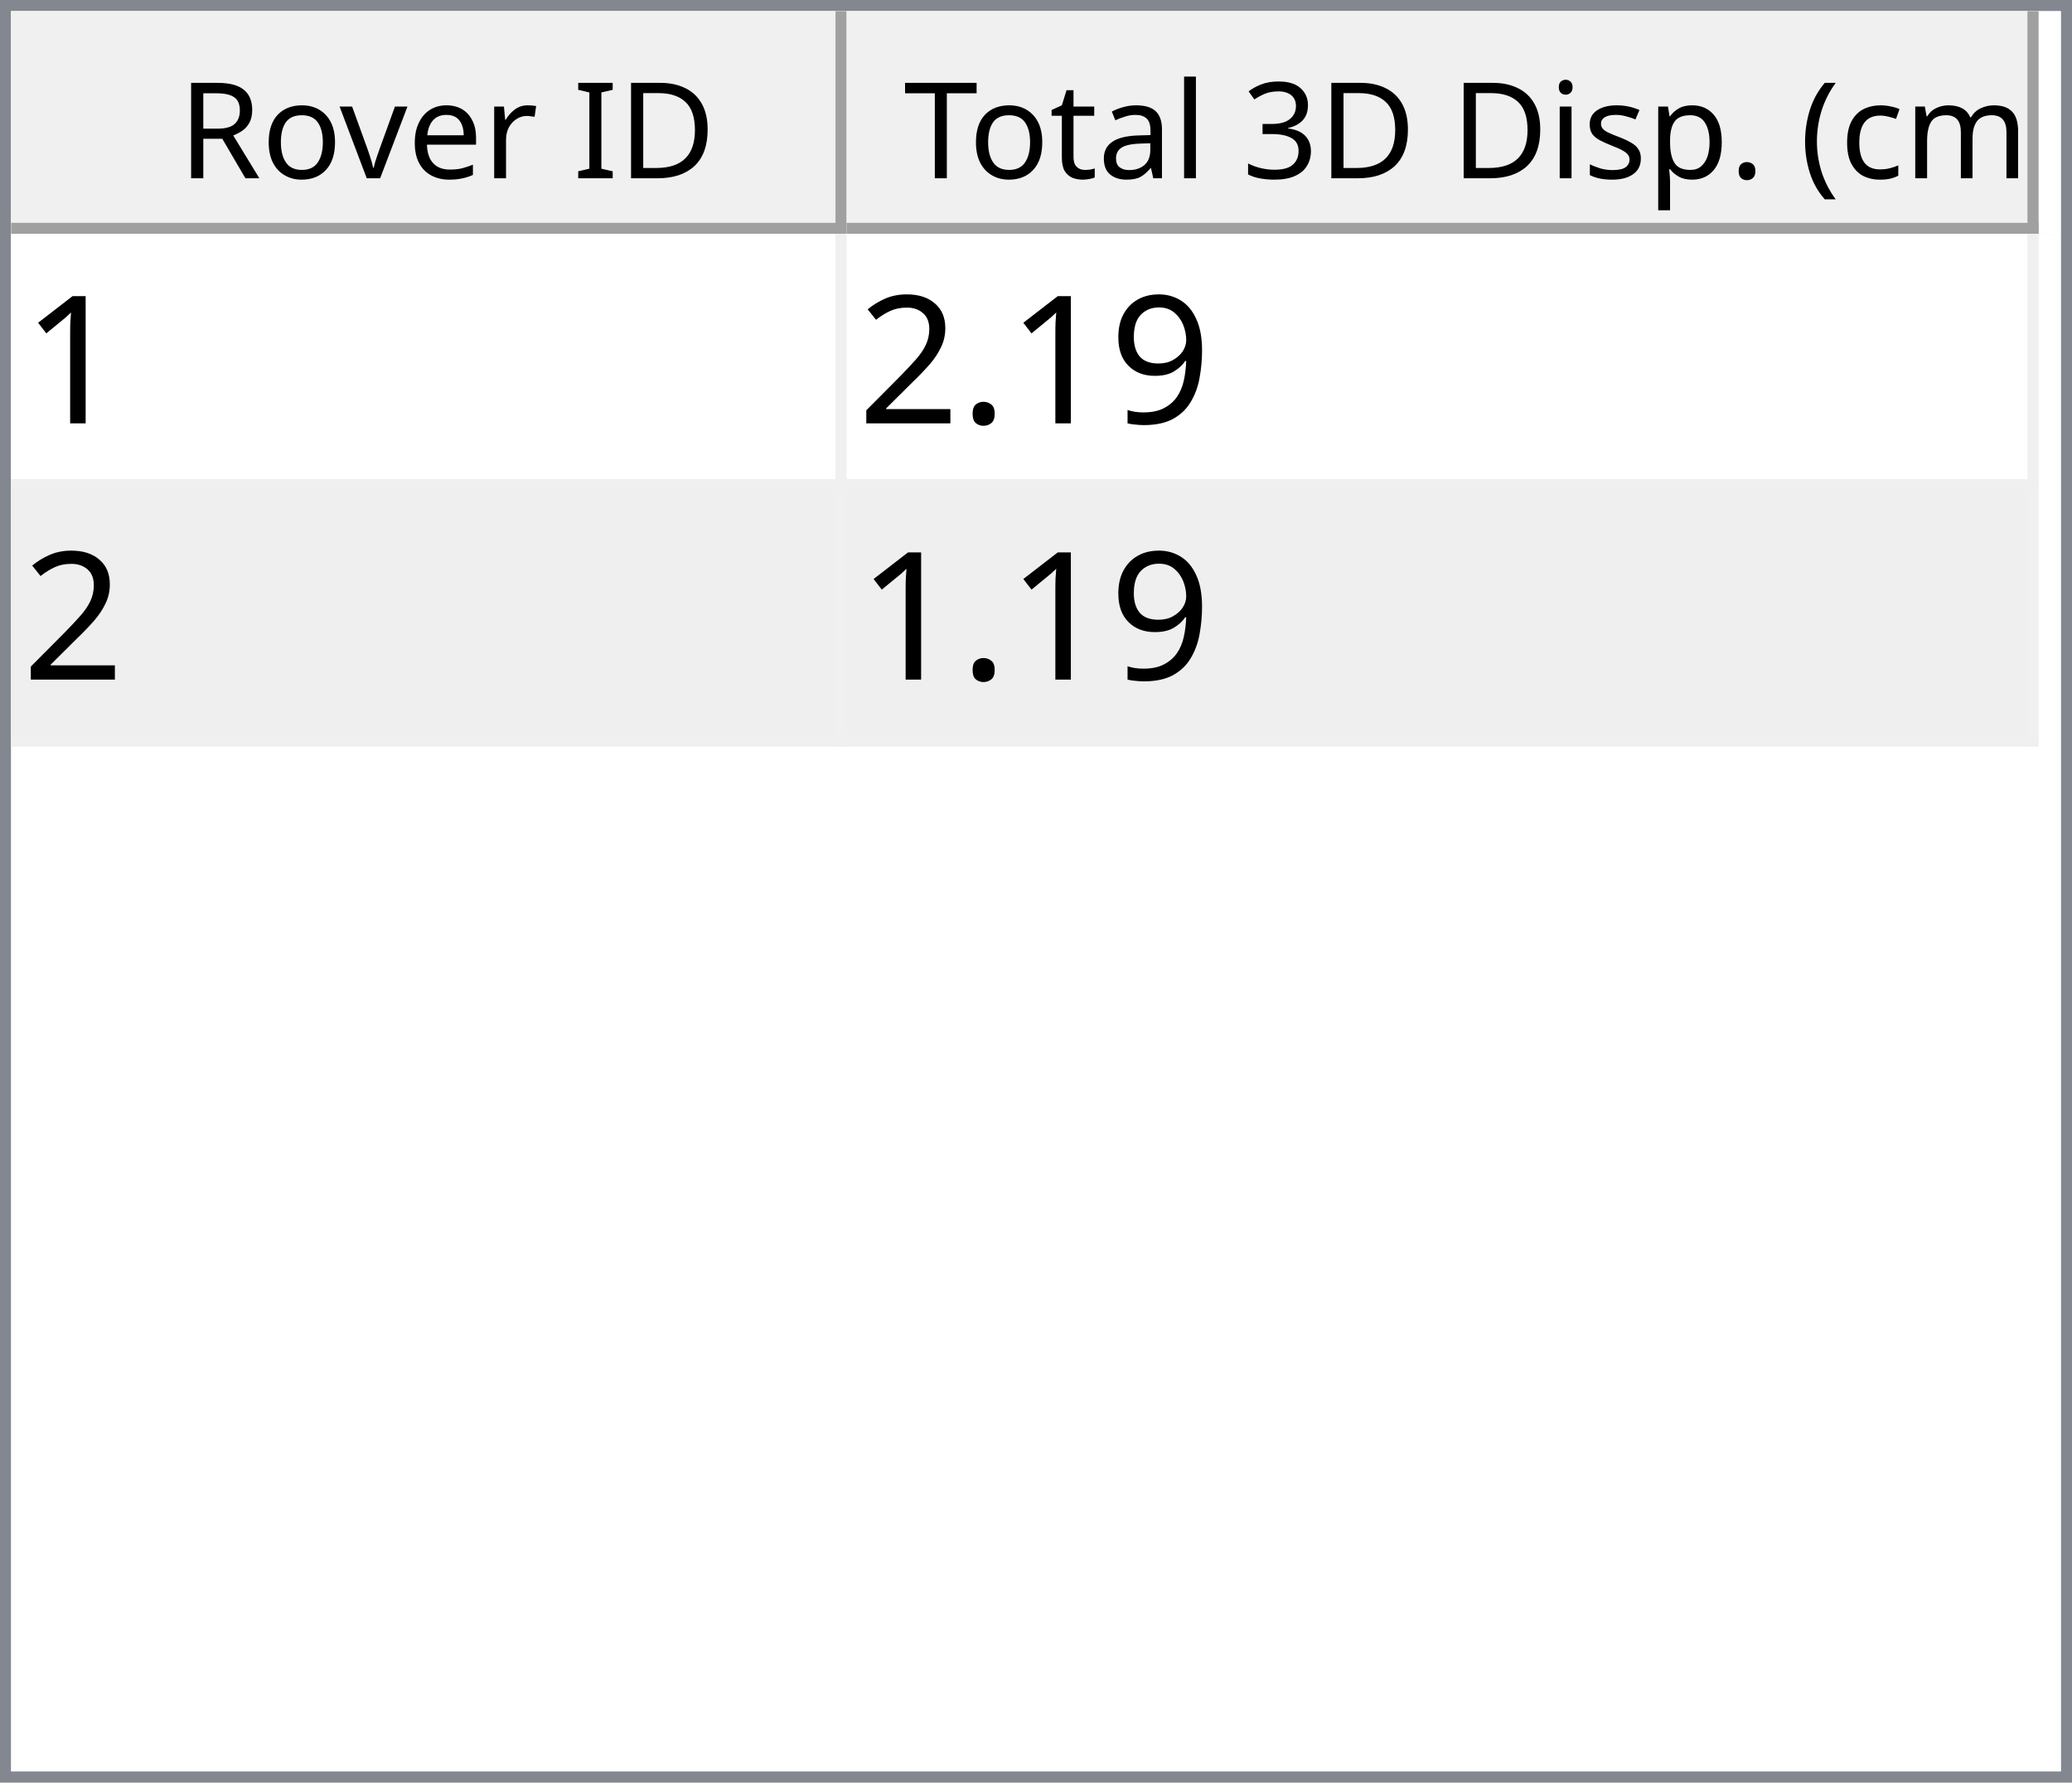
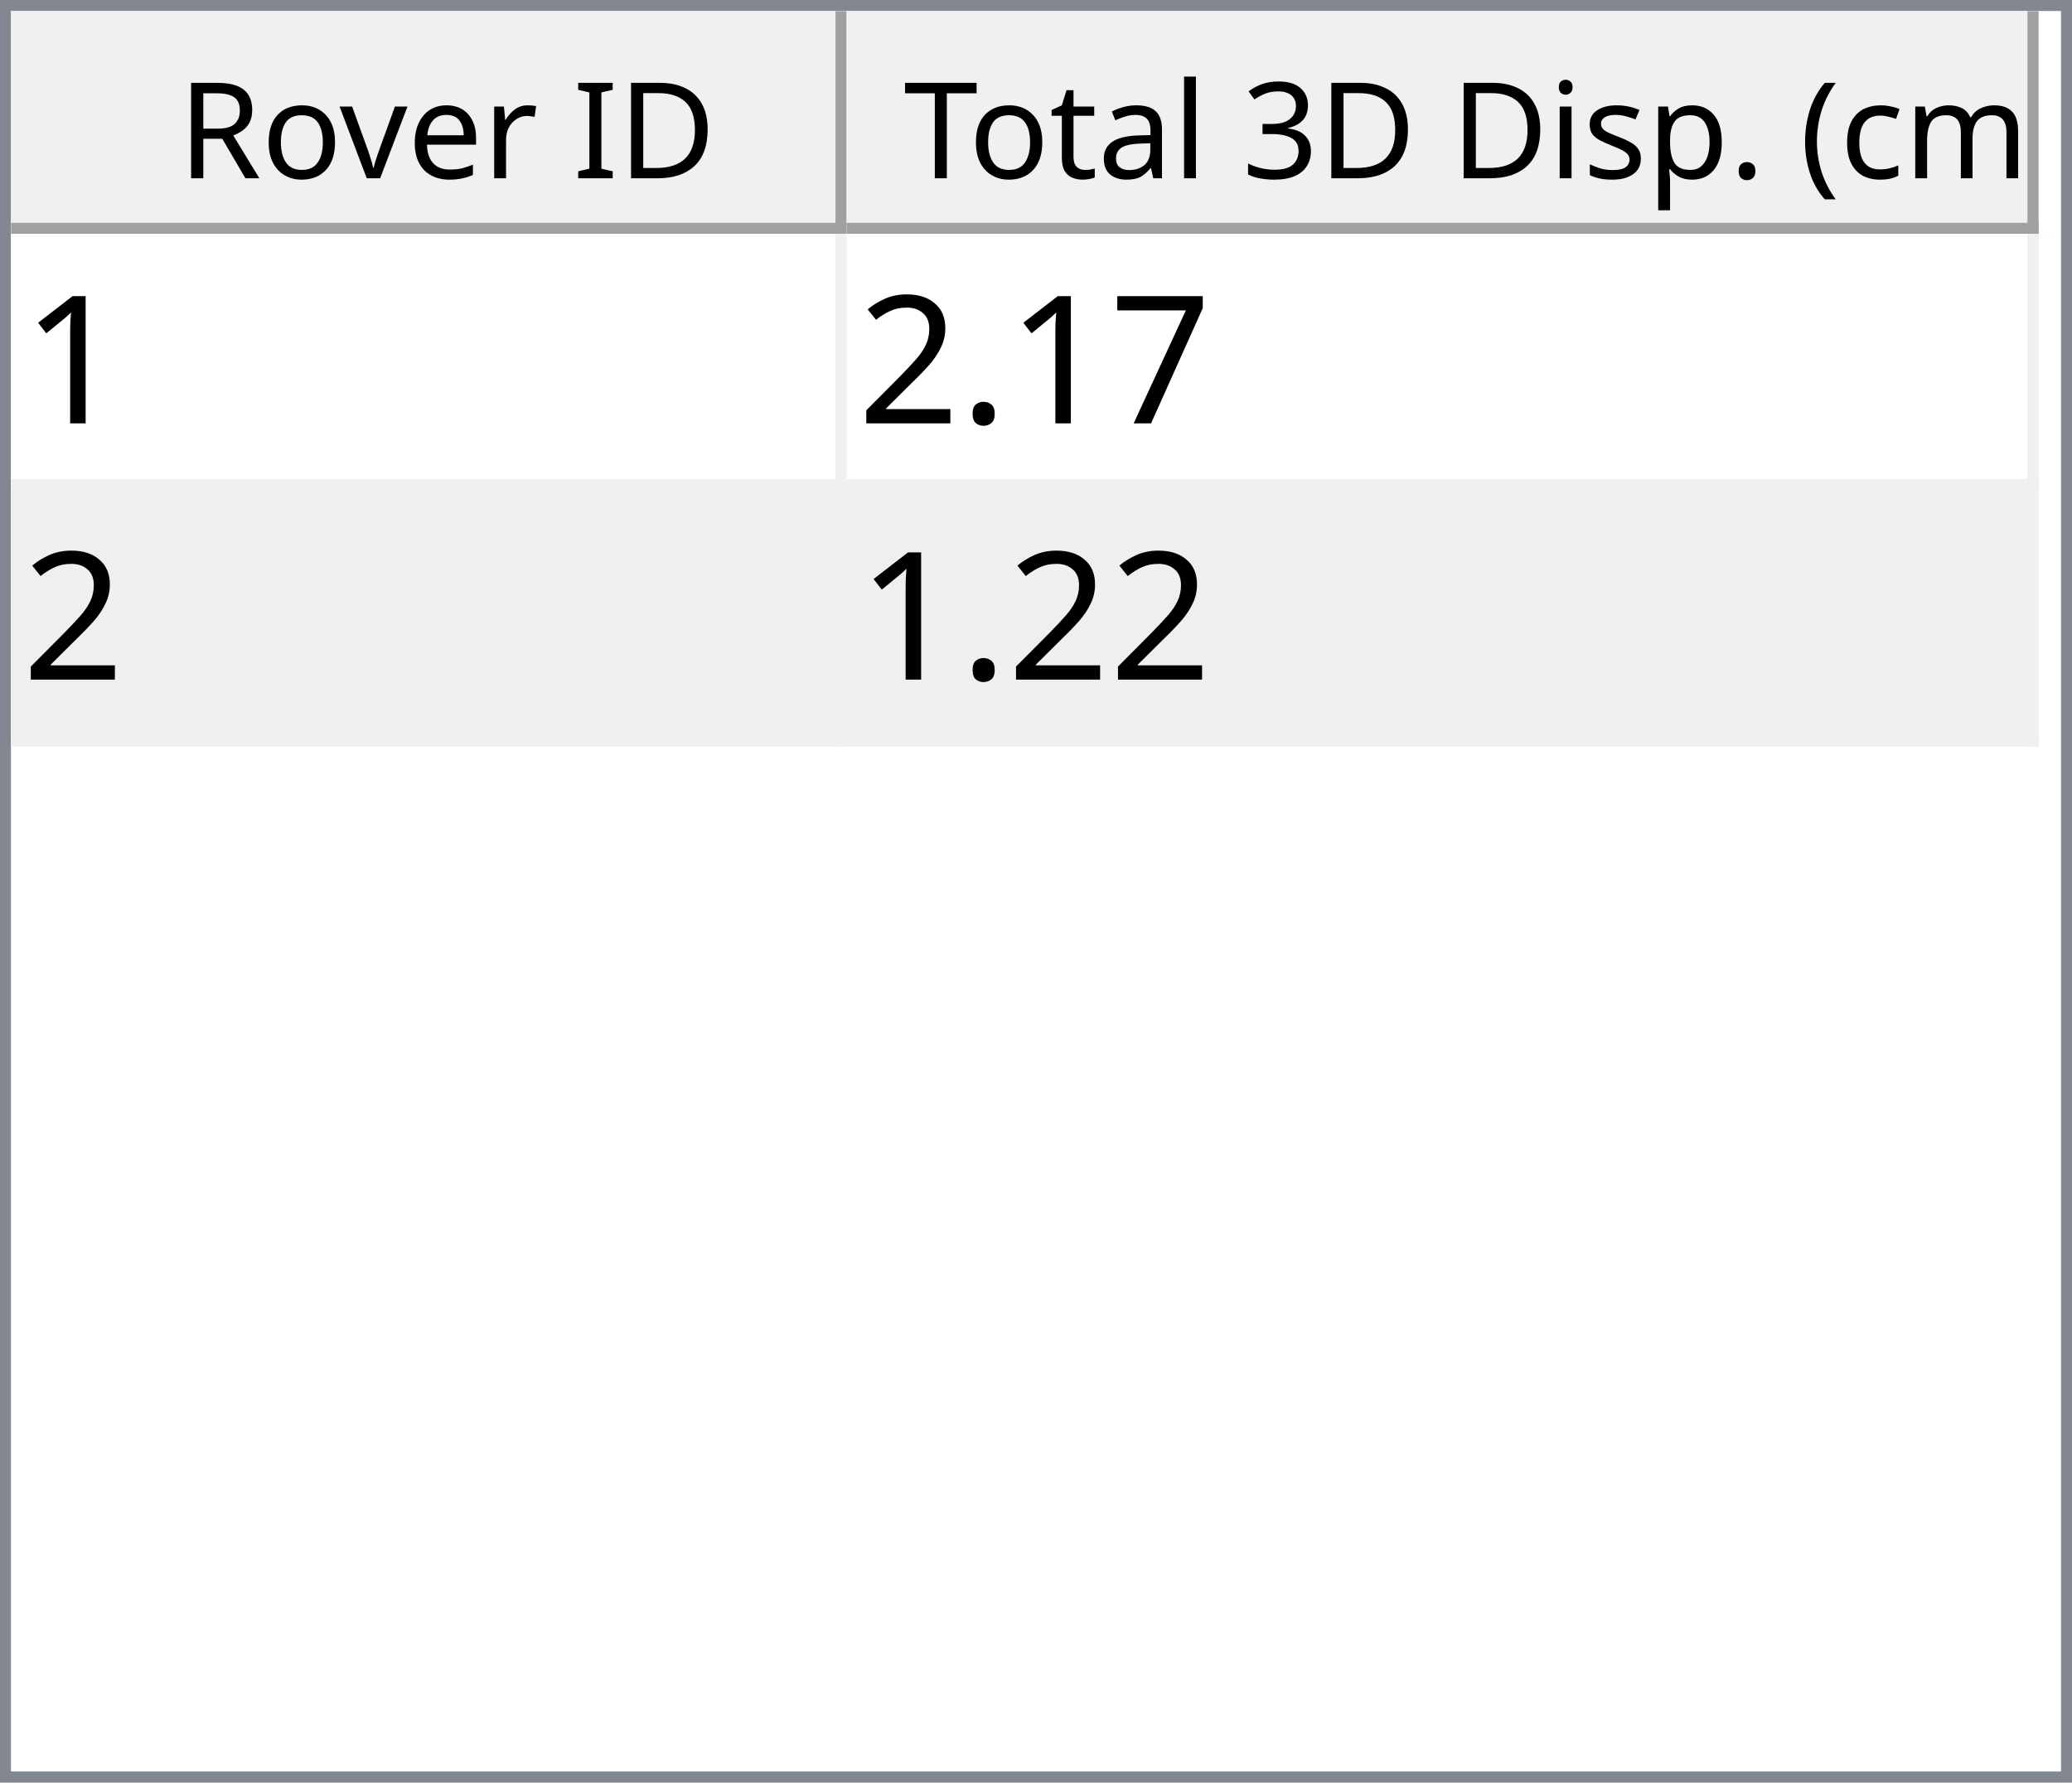
<svg xmlns="http://www.w3.org/2000/svg" style="fill-opacity:1; color-rendering:auto; color-interpolation:auto; text-rendering:auto; stroke:black; stroke-linecap:square; stroke-miterlimit:10; shape-rendering:auto; stroke-opacity:1; fill:black; stroke-dasharray:none; font-weight:normal; stroke-width:1; font-family:'Dialog'; font-style:normal; stroke-linejoin:miter; font-size:12px; stroke-dashoffset:0; image-rendering:auto;" width="186" height="160">
  <defs id="genericDefs" />
  <g>
    <defs id="defs1">
      <clipPath clipPathUnits="userSpaceOnUse" id="clipPath1">
        <path d="M0 0 L186 0 L186 160 L0 160 L0 0 Z" />
      </clipPath>
      <clipPath clipPathUnits="userSpaceOnUse" id="clipPath2">
        <path d="M0 0 L0 160 L186 160 L186 0 Z" />
      </clipPath>
      <clipPath clipPathUnits="userSpaceOnUse" id="clipPath3">
        <path d="M0 0 L0 20 L184 20 L184 0 Z" />
      </clipPath>
      <clipPath clipPathUnits="userSpaceOnUse" id="clipPath4">
        <path d="M0 0 L0 20 L75 20 L75 0 Z" />
      </clipPath>
      <clipPath clipPathUnits="userSpaceOnUse" id="clipPath5">
        <path d="M1 1 L1 19 L74 19 L74 1 Z" />
      </clipPath>
      <clipPath clipPathUnits="userSpaceOnUse" id="clipPath6">
        <path d="M0 0 L0 18 L73 18 L73 0 Z" />
      </clipPath>
      <clipPath clipPathUnits="userSpaceOnUse" id="clipPath7">
        <path d="M-0.5 -0.5 L-0.5 19.5 L74.5 19.5 L74.5 -0.5 Z" />
      </clipPath>
      <clipPath clipPathUnits="userSpaceOnUse" id="clipPath8">
        <path d="M0 0 L0 20 L107 20 L107 0 Z" />
      </clipPath>
      <clipPath clipPathUnits="userSpaceOnUse" id="clipPath9">
        <path d="M1 1 L1 19 L106 19 L106 1 Z" />
      </clipPath>
      <clipPath clipPathUnits="userSpaceOnUse" id="clipPath10">
        <path d="M0 0 L0 18 L105 18 L105 0 Z" />
      </clipPath>
      <clipPath clipPathUnits="userSpaceOnUse" id="clipPath11">
        <path d="M-0.5 -0.5 L-0.5 19.5 L106.5 19.5 L106.5 -0.5 Z" />
      </clipPath>
      <clipPath clipPathUnits="userSpaceOnUse" id="clipPath12">
        <path d="M0 0 L0 138 L184 138 L184 0 Z" />
      </clipPath>
      <clipPath clipPathUnits="userSpaceOnUse" id="clipPath13">
        <path d="M0 0 L0 46 L182 46 L182 0 Z" />
      </clipPath>
      <clipPath clipPathUnits="userSpaceOnUse" id="clipPath14">
        <path d="M-0.5 -0.5 L-0.5 45.5 L181.5 45.5 L181.5 -0.5 Z" />
      </clipPath>
      <clipPath clipPathUnits="userSpaceOnUse" id="clipPath15">
        <path d="M0 0 L0 22 L74 22 L74 0 Z" />
      </clipPath>
      <clipPath clipPathUnits="userSpaceOnUse" id="clipPath16">
        <path d="M0 0 L0 22 L106 22 L106 0 Z" />
      </clipPath>
      <font horiz-adv-x="64.551" id="font1">
        <font-face ascent="107.91" descent="25.098" units-per-em="100" style="font-style:normal; font-family:Segoe UI; font-weight:normal;" />
        <missing-glyph horiz-adv-x="64.551" d="M8.109 0 L8.109 68.266 L56.453 68.266 L56.453 0 L8.109 0 ZM15.328 7.234 L49.219 7.234 L49.219 61.031 L15.328 61.031 L15.328 7.234 Z" />
        <glyph unicode="D" horiz-adv-x="70.117" d="M9.188 0 L9.188 70.016 L28.516 70.016 Q65.531 70.016 65.531 35.891 Q65.531 19.672 55.25 9.836 Q44.969 0 27.734 0 L9.188 0 ZM17.391 62.594 L17.391 7.422 L27.828 7.422 Q41.609 7.422 49.273 14.797 Q56.938 22.172 56.938 35.688 Q56.938 62.594 28.328 62.594 L17.391 62.594 Z" />
        <glyph unicode="I" horiz-adv-x="26.611" d="M17.391 0 L9.188 0 L9.188 70.016 L17.391 70.016 L17.391 0 Z" />
        <glyph unicode=" " horiz-adv-x="27.393" d="" />
        <glyph unicode="r" horiz-adv-x="34.766" d="M34.188 41.891 Q32.078 43.5 28.125 43.5 Q23 43.5 19.555 38.672 Q16.109 33.844 16.109 25.484 L16.109 0 L8.109 0 L8.109 50 L16.109 50 L16.109 39.703 L16.312 39.703 Q18.016 44.969 21.531 47.922 Q25.047 50.875 29.391 50.875 Q32.516 50.875 34.188 50.203 L34.188 41.891 Z" />
        <glyph unicode="e" horiz-adv-x="52.295" d="M48.297 23 L12.984 23 Q13.188 14.656 17.484 10.109 Q21.781 5.562 29.297 5.562 Q37.75 5.562 44.828 11.141 L44.828 3.609 Q38.234 -1.172 27.391 -1.172 Q16.797 -1.172 10.742 5.641 Q4.688 12.453 4.688 24.812 Q4.688 36.469 11.305 43.82 Q17.922 51.172 27.734 51.172 Q37.547 51.172 42.922 44.828 Q48.297 38.484 48.297 27.203 L48.297 23 ZM40.094 29.781 Q40.047 36.719 36.75 40.578 Q33.453 44.438 27.594 44.438 Q21.922 44.438 17.969 40.383 Q14.016 36.328 13.094 29.781 L40.094 29.781 Z" />
        <glyph unicode="v" horiz-adv-x="47.9" d="M47.406 50 L27.484 0 L19.625 0 L0.688 50 L9.469 50 L22.172 13.672 Q23.578 9.672 23.922 6.688 L24.125 6.688 Q24.609 10.453 25.688 13.484 L38.969 50 L47.406 50 Z" />
        <glyph unicode="o" horiz-adv-x="58.594" d="M29 -1.172 Q17.922 -1.172 11.305 5.836 Q4.688 12.844 4.688 24.422 Q4.688 37.016 11.57 44.094 Q18.453 51.172 30.172 51.172 Q41.359 51.172 47.633 44.289 Q53.906 37.406 53.906 25.203 Q53.906 13.234 47.141 6.031 Q40.375 -1.172 29 -1.172 ZM29.594 44.438 Q21.875 44.438 17.383 39.188 Q12.891 33.938 12.891 24.703 Q12.891 15.828 17.43 10.695 Q21.969 5.562 29.594 5.562 Q37.359 5.562 41.531 10.594 Q45.703 15.625 45.703 24.906 Q45.703 34.281 41.531 39.359 Q37.359 44.438 29.594 44.438 Z" />
        <glyph unicode="R" horiz-adv-x="59.814" d="M59.375 0 L49.609 0 L37.891 19.625 Q36.281 22.359 34.766 24.289 Q33.25 26.219 31.664 27.438 Q30.078 28.656 28.25 29.219 Q26.422 29.781 24.125 29.781 L17.391 29.781 L17.391 0 L9.188 0 L9.188 70.016 L30.078 70.016 Q34.672 70.016 38.555 68.867 Q42.438 67.719 45.289 65.375 Q48.141 63.031 49.758 59.547 Q51.375 56.062 51.375 51.375 Q51.375 47.703 50.273 44.656 Q49.172 41.609 47.148 39.211 Q45.125 36.812 42.266 35.133 Q39.406 33.453 35.844 32.516 L35.844 32.328 Q37.594 31.547 38.891 30.547 Q40.188 29.547 41.359 28.18 Q42.531 26.812 43.68 25.078 Q44.828 23.344 46.234 21.047 L59.375 0 ZM17.391 62.594 L17.391 37.203 L28.516 37.203 Q31.594 37.203 34.203 38.133 Q36.812 39.062 38.719 40.797 Q40.625 42.531 41.703 45.047 Q42.781 47.562 42.781 50.688 Q42.781 56.297 39.141 59.445 Q35.5 62.594 28.609 62.594 L17.391 62.594 Z" />
        <glyph unicode=")" horiz-adv-x="30.176" d="M8.297 -15.922 L1.172 -15.922 Q16.406 2.344 16.406 26.812 Q16.406 51.469 1.078 70.016 L8.297 70.016 Q23.531 52.156 23.531 26.703 Q23.531 1.375 8.297 -15.922 Z" />
        <glyph unicode="m" horiz-adv-x="86.133" d="M79.109 0 L71.094 0 L71.094 28.719 Q71.094 37.016 68.531 40.727 Q65.969 44.438 59.906 44.438 Q54.781 44.438 51.195 39.75 Q47.609 35.062 47.609 28.516 L47.609 0 L39.594 0 L39.594 29.688 Q39.594 44.438 28.219 44.438 Q22.953 44.438 19.531 40.016 Q16.109 35.594 16.109 28.516 L16.109 0 L8.109 0 L8.109 50 L16.109 50 L16.109 42.094 L16.312 42.094 Q21.625 51.172 31.844 51.172 Q36.969 51.172 40.773 48.312 Q44.578 45.453 46 40.828 Q51.562 51.172 62.594 51.172 Q79.109 51.172 79.109 30.812 L79.109 0 Z" />
        <glyph unicode="c" horiz-adv-x="46.191" d="M42.188 2.297 Q36.422 -1.172 28.516 -1.172 Q17.828 -1.172 11.258 5.789 Q4.688 12.75 4.688 23.828 Q4.688 36.188 11.766 43.68 Q18.844 51.172 30.672 51.172 Q37.25 51.172 42.281 48.734 L42.281 40.531 Q36.719 44.438 30.375 44.438 Q22.703 44.438 17.797 38.945 Q12.891 33.453 12.891 24.516 Q12.891 15.719 17.508 10.641 Q22.125 5.562 29.891 5.562 Q36.422 5.562 42.188 9.906 L42.188 2.297 Z" />
        <glyph unicode="(" horiz-adv-x="30.176" d="M29.109 -15.922 L21.969 -15.922 Q6.844 1.375 6.844 26.703 Q6.844 52.156 21.969 70.016 L29.203 70.016 Q13.875 51.469 13.875 26.812 Q13.875 2.344 29.109 -15.922 Z" />
        <glyph unicode="." horiz-adv-x="21.68" d="M10.891 -1.078 Q8.641 -1.078 7.055 0.539 Q5.469 2.156 5.469 4.391 Q5.469 6.641 7.055 8.273 Q8.641 9.906 10.891 9.906 Q13.188 9.906 14.797 8.273 Q16.406 6.641 16.406 4.391 Q16.406 2.156 14.797 0.539 Q13.188 -1.078 10.891 -1.078 Z" />
        <glyph unicode="p" horiz-adv-x="58.789" d="M16.312 7.234 L16.109 7.234 L16.109 -23 L8.109 -23 L8.109 50 L16.109 50 L16.109 41.219 L16.312 41.219 Q22.219 51.172 33.594 51.172 Q43.266 51.172 48.688 44.461 Q54.109 37.75 54.109 26.469 Q54.109 13.922 48 6.375 Q41.891 -1.172 31.297 -1.172 Q21.578 -1.172 16.312 7.234 ZM16.109 27.391 L16.109 20.406 Q16.109 14.203 20.141 9.883 Q24.172 5.562 30.375 5.562 Q37.641 5.562 41.773 11.133 Q45.906 16.703 45.906 26.609 Q45.906 34.969 42.047 39.703 Q38.188 44.438 31.594 44.438 Q24.609 44.438 20.359 39.578 Q16.109 34.719 16.109 27.391 Z" />
        <glyph unicode="s" horiz-adv-x="42.432" d="M5.078 1.812 L5.078 10.406 Q11.625 5.562 19.484 5.562 Q30.031 5.562 30.031 12.594 Q30.031 14.594 29.125 15.992 Q28.219 17.391 26.68 18.461 Q25.141 19.531 23.07 20.383 Q21 21.234 18.609 22.172 Q15.281 23.484 12.766 24.828 Q10.25 26.172 8.57 27.859 Q6.891 29.547 6.031 31.695 Q5.172 33.844 5.172 36.719 Q5.172 40.234 6.789 42.945 Q8.406 45.656 11.086 47.484 Q13.766 49.312 17.211 50.242 Q20.656 51.172 24.312 51.172 Q30.812 51.172 35.938 48.922 L35.938 40.828 Q30.422 44.438 23.25 44.438 Q21 44.438 19.195 43.922 Q17.391 43.406 16.094 42.477 Q14.797 41.547 14.086 40.258 Q13.375 38.969 13.375 37.406 Q13.375 35.453 14.086 34.133 Q14.797 32.812 16.164 31.789 Q17.531 30.766 19.484 29.938 Q21.438 29.109 23.922 28.125 Q27.25 26.859 29.883 25.516 Q32.516 24.172 34.375 22.484 Q36.234 20.797 37.234 18.602 Q38.234 16.406 38.234 13.375 Q38.234 9.672 36.602 6.938 Q34.969 4.203 32.234 2.398 Q29.5 0.594 25.93 -0.289 Q22.359 -1.172 18.453 -1.172 Q10.75 -1.172 5.078 1.812 Z" />
        <glyph unicode="i" horiz-adv-x="24.219" d="M12.203 62.703 Q10.062 62.703 8.547 64.164 Q7.031 65.625 7.031 67.875 Q7.031 70.125 8.547 71.609 Q10.062 73.094 12.203 73.094 Q14.406 73.094 15.945 71.609 Q17.484 70.125 17.484 67.875 Q17.484 65.719 15.945 64.211 Q14.406 62.703 12.203 62.703 ZM16.109 0 L8.109 0 L8.109 50 L16.109 50 L16.109 0 Z" />
        <glyph unicode="3" horiz-adv-x="53.906" d="M46.531 19.828 Q46.531 15.094 44.75 11.211 Q42.969 7.328 39.719 4.57 Q36.469 1.812 31.93 0.297 Q27.391 -1.219 21.922 -1.219 Q11.922 -1.219 6 2.594 L6 11.188 Q13.094 5.609 22.219 5.609 Q25.875 5.609 28.828 6.539 Q31.781 7.469 33.906 9.227 Q36.031 10.984 37.18 13.477 Q38.328 15.969 38.328 19.094 Q38.328 32.812 18.797 32.812 L12.984 32.812 L12.984 39.594 L18.5 39.594 Q35.797 39.594 35.797 52.484 Q35.797 64.406 22.609 64.406 Q15.188 64.406 8.688 59.422 L8.688 67.188 Q15.375 71.188 24.609 71.188 Q29 71.188 32.57 69.969 Q36.141 68.75 38.68 66.555 Q41.219 64.359 42.609 61.281 Q44 58.203 44 54.5 Q44 40.672 30.031 36.719 L30.031 36.531 Q33.594 36.141 36.625 34.797 Q39.656 33.453 41.852 31.305 Q44.047 29.156 45.289 26.25 Q46.531 23.344 46.531 19.828 Z" />
        <glyph unicode="l" horiz-adv-x="24.219" d="M16.109 0 L8.109 0 L8.109 74.031 L16.109 74.031 L16.109 0 Z" />
        <glyph unicode="a" horiz-adv-x="50.879" d="M43.891 0 L35.891 0 L35.891 7.812 L35.688 7.812 Q30.469 -1.172 20.312 -1.172 Q12.844 -1.172 8.617 2.781 Q4.391 6.734 4.391 13.281 Q4.391 27.297 20.906 29.594 L35.891 31.688 Q35.891 44.438 25.594 44.438 Q16.547 44.438 9.281 38.281 L9.281 46.484 Q16.656 51.172 26.266 51.172 Q43.891 51.172 43.891 32.516 L43.891 0 ZM35.891 25.297 L23.828 23.641 Q18.266 22.859 15.43 20.875 Q12.594 18.891 12.594 13.875 Q12.594 10.203 15.211 7.883 Q17.828 5.562 22.172 5.562 Q28.125 5.562 32.008 9.742 Q35.891 13.922 35.891 20.312 L35.891 25.297 Z" />
        <glyph unicode="t" horiz-adv-x="33.887" d="M31.297 0.484 Q28.469 -1.078 23.828 -1.078 Q10.688 -1.078 10.688 13.578 L10.688 43.172 L2.094 43.172 L2.094 50 L10.688 50 L10.688 62.203 L18.703 64.797 L18.703 50 L31.297 50 L31.297 43.172 L18.703 43.172 L18.703 14.984 Q18.703 9.969 20.414 7.82 Q22.125 5.672 26.078 5.672 Q29.109 5.672 31.297 7.328 L31.297 0.484 Z" />
        <glyph unicode="T" horiz-adv-x="52.393" d="M50.594 62.594 L30.375 62.594 L30.375 0 L22.172 0 L22.172 62.594 L2 62.594 L2 70.016 L50.594 70.016 L50.594 62.594 Z" />
      </font>
      <font horiz-adv-x="75.0" id="font2">
        <font-face ascent="100.537" descent="21.973" units-per-em="100" style="font-style:normal; font-family:sans-serif; font-weight:normal;" />
        <missing-glyph horiz-adv-x="75.0" d="M12.5 0 L12.5 62.5 L62.5 62.5 L62.5 0 L12.5 0 ZM14.062 1.562 L60.938 1.562 L60.938 60.938 L14.062 60.938 L14.062 1.562 Z" />
        <glyph unicode="1" horiz-adv-x="55.615" d="M37.25 0 L28.469 0 L28.469 56 Q25.297 52.984 20.141 49.953 Q14.984 46.922 10.891 45.406 L10.891 53.906 Q18.266 57.375 23.781 62.305 Q29.297 67.234 31.594 71.875 L37.25 71.875 L37.25 0 Z" />
-         <glyph unicode="9" horiz-adv-x="55.615" d="M5.469 16.547 L13.922 17.328 Q14.984 11.375 18.016 8.688 Q21.047 6 25.781 6 Q29.828 6 32.883 7.859 Q35.938 9.719 37.891 12.82 Q39.844 15.922 41.164 21.195 Q42.484 26.469 42.484 31.938 Q42.484 32.516 42.438 33.688 Q39.797 29.5 35.234 26.883 Q30.672 24.266 25.344 24.266 Q16.453 24.266 10.305 30.711 Q4.156 37.156 4.156 47.703 Q4.156 58.594 10.578 65.234 Q17 71.875 26.656 71.875 Q33.641 71.875 39.43 68.117 Q45.219 64.359 48.219 57.398 Q51.219 50.438 51.219 37.25 Q51.219 23.531 48.242 15.406 Q45.266 7.281 39.383 3.031 Q33.5 -1.219 25.594 -1.219 Q17.188 -1.219 11.867 3.445 Q6.547 8.109 5.469 16.547 ZM41.453 48.141 Q41.453 55.719 37.43 60.156 Q33.406 64.594 27.734 64.594 Q21.875 64.594 17.531 59.812 Q13.188 55.031 13.188 47.406 Q13.188 40.578 17.312 36.305 Q21.438 32.031 27.484 32.031 Q33.594 32.031 37.523 36.305 Q41.453 40.578 41.453 48.141 Z" />
+         <glyph unicode="7" horiz-adv-x="55.615" d="M4.734 62.203 L4.734 70.656 L51.078 70.656 L51.078 63.812 Q44.234 56.547 37.523 44.484 Q30.812 32.422 27.156 19.672 Q24.516 10.688 23.781 0 L14.75 0 Q14.891 8.453 18.062 20.414 Q21.234 32.375 27.172 43.484 Q33.109 54.594 39.797 62.203 L4.734 62.203 Z" />
        <glyph unicode="." horiz-adv-x="27.783" d="M9.078 0 L9.078 10.016 L19.094 10.016 L19.094 0 L9.078 0 Z" />
        <glyph unicode="2" horiz-adv-x="55.615" d="M50.344 8.453 L50.344 0 L3.031 0 Q2.938 3.172 4.047 6.109 Q5.859 10.938 9.836 15.625 Q13.812 20.312 21.344 26.469 Q33.016 36.031 37.117 41.625 Q41.219 47.219 41.219 52.203 Q41.219 57.422 37.477 61.008 Q33.734 64.594 27.734 64.594 Q21.391 64.594 17.578 60.789 Q13.766 56.984 13.719 50.25 L4.688 51.172 Q5.609 61.281 11.664 66.578 Q17.719 71.875 27.938 71.875 Q38.234 71.875 44.242 66.164 Q50.25 60.453 50.25 52 Q50.25 47.703 48.492 43.555 Q46.734 39.406 42.656 34.812 Q38.578 30.219 29.109 22.219 Q21.188 15.578 18.945 13.211 Q16.703 10.844 15.234 8.453 L50.344 8.453 Z" />
      </font>
    </defs>
    <g style="fill:white; stroke:white;">
      <rect x="0" y="0" width="186" style="clip-path:url(#clipPath1); stroke:none;" height="160" />
    </g>
    <g style="fill:white; text-rendering:optimizeSpeed; color-rendering:optimizeSpeed; image-rendering:optimizeSpeed; shape-rendering:crispEdges; stroke:white; color-interpolation:sRGB;">
      <rect x="0" width="186" height="160" y="0" style="stroke:none;" />
      <path style="stroke:none;" d="M0 160 L186 160 L186 0 L0 0 Z" />
    </g>
    <g style="fill:rgb(240,240,240); font-family:'Segoe UI'; stroke:rgb(240,240,240);">
      <rect x="0" y="0" width="186" style="clip-path:url(#clipPath2); stroke:none;" height="160" />
    </g>
    <g style="fill:rgb(130,135,144); font-family:'Segoe UI'; stroke:rgb(130,135,144);">
      <path d="M0 0 L186 0 L186 160 L0 160 L0 0 ZM1 1 L185 1 L185 159 L1 159 L1 1 Z" style="fill-rule:evenodd; clip-path:url(#clipPath2); stroke:none;" />
    </g>
    <g style="fill:white; font-family:'Segoe UI'; stroke:white;" transform="translate(1,1)">
      <rect x="0" y="0" width="184" style="clip-path:url(#clipPath3); stroke:none;" height="20" />
    </g>
    <g style="fill:rgb(240,240,240); font-family:'Segoe UI'; stroke:rgb(240,240,240);" transform="translate(1,1)">
      <rect x="0" y="0" width="75" style="clip-path:url(#clipPath4); stroke:none;" height="20" />
    </g>
    <g style="font-family:'Segoe UI';" transform="translate(2,2)">
      <text x="14" xml:space="preserve" y="14" style="clip-path:url(#clipPath6); stroke:none;">Rover ID</text>
    </g>
    <g style="fill:rgb(160,160,160); font-family:'Segoe UI'; stroke:rgb(160,160,160); stroke-linejoin:bevel;" transform="translate(1.5,1.5)">
      <line x1="74" x2="74" y1="0" style="fill:none; clip-path:url(#clipPath7);" y2="19" />
    </g>
    <g style="fill:rgb(160,160,160); font-family:'Segoe UI'; stroke:rgb(160,160,160); stroke-linejoin:bevel;" transform="matrix(1,0,0,1,1,1) translate(0.5,0.5)">
      <line x1="0" x2="74" y1="19" style="fill:none; clip-path:url(#clipPath7);" y2="19" />
    </g>
    <g style="fill:rgb(240,240,240); font-family:'Segoe UI'; stroke:rgb(240,240,240);" transform="translate(76,1)">
      <rect x="0" y="0" width="107" style="clip-path:url(#clipPath8); stroke:none;" height="20" />
    </g>
    <g style="font-family:'Segoe UI';" transform="translate(77,2)">
      <text x="1" xml:space="preserve" y="14" style="clip-path:url(#clipPath10); stroke:none;"> Total 3D Disp. (cm)</text>
    </g>
    <g style="fill:rgb(160,160,160); font-family:'Segoe UI'; stroke:rgb(160,160,160); stroke-linejoin:bevel;" transform="translate(76.5,1.5)">
      <line x1="106" x2="106" y1="0" style="fill:none; clip-path:url(#clipPath11);" y2="19" />
    </g>
    <g style="fill:rgb(160,160,160); font-family:'Segoe UI'; stroke:rgb(160,160,160); stroke-linejoin:bevel;" transform="matrix(1,0,0,1,76,1) translate(0.5,0.5)">
      <line x1="0" x2="106" y1="19" style="fill:none; clip-path:url(#clipPath11);" y2="19" />
    </g>
    <g style="fill:white; font-family:'Segoe UI'; stroke:white;" transform="translate(1,21)">
      <rect x="0" y="0" width="184" style="clip-path:url(#clipPath12); stroke:none;" height="138" />
    </g>
    <g style="fill:rgb(240,240,240); font-size:16px; font-family:sans-serif; stroke:rgb(240,240,240);" transform="translate(1,21)">
      <rect x="0" y="0" width="182" style="clip-path:url(#clipPath13); stroke:none;" height="46" />
      <line transform="translate(0.5,0.5)" x1="0" x2="181" y1="22" style="clip-path:url(#clipPath14); fill:none; stroke-linejoin:bevel;" y2="22" />
    </g>
    <g transform="matrix(1,0,0,1,1,21) translate(0.5,0.5)" style="fill:rgb(240,240,240); font-size:16px; font-family:sans-serif; stroke:rgb(240,240,240); stroke-linejoin:bevel;">
      <line x1="0" x2="181" y1="45" style="fill:none; clip-path:url(#clipPath14);" y2="45" />
    </g>
    <g transform="matrix(1,0,0,1,1,21) translate(0.5,0.5)" style="fill:rgb(240,240,240); font-size:16px; font-family:sans-serif; stroke:rgb(240,240,240); stroke-linejoin:bevel;">
      <line x1="74" x2="74" y1="0" style="fill:none; clip-path:url(#clipPath14);" y2="45" />
    </g>
    <g transform="matrix(1,0,0,1,1,21) translate(0.5,0.5)" style="fill:rgb(240,240,240); font-size:16px; font-family:sans-serif; stroke:rgb(240,240,240); stroke-linejoin:bevel;">
      <line x1="181" x2="181" y1="0" style="fill:none; clip-path:url(#clipPath14);" y2="45" />
    </g>
    <g style="fill:white; font-size:16px; font-family:sans-serif; stroke:white;" transform="matrix(1,0,0,1,1,21)">
      <rect x="0" y="0" width="74" style="clip-path:url(#clipPath15); stroke:none;" height="22" />
      <text x="1" y="17" style="fill:black; clip-path:url(#clipPath15); stroke:none;" xml:space="preserve">1</text>
    </g>
    <g style="fill:white; font-size:16px; font-family:sans-serif; stroke:white;" transform="matrix(1,0,0,1,1,21) translate(75,0)">
      <rect x="0" y="0" width="106" style="clip-path:url(#clipPath16); stroke:none;" height="22" />
-       <text x="1" y="17" style="fill:black; clip-path:url(#clipPath16); stroke:none;" xml:space="preserve">2.19</text>
+       <text x="1" y="17" style="fill:black; clip-path:url(#clipPath16); stroke:none;" xml:space="preserve">2.17</text>
    </g>
    <g style="fill:rgb(239,239,239); font-size:16px; font-family:sans-serif; stroke:rgb(239,239,239);" transform="matrix(1,0,0,1,1,21) translate(0,23)">
      <rect x="0" y="0" width="74" style="clip-path:url(#clipPath15); stroke:none;" height="22" />
      <text x="1" y="17" style="fill:black; clip-path:url(#clipPath15); stroke:none;" xml:space="preserve">2</text>
    </g>
    <g style="fill:rgb(239,239,239); font-size:16px; font-family:sans-serif; stroke:rgb(239,239,239);" transform="matrix(1,0,0,1,1,21) translate(75,23)">
      <rect x="0" y="0" width="106" style="clip-path:url(#clipPath16); stroke:none;" height="22" />
-       <text x="1" y="17" style="fill:black; clip-path:url(#clipPath16); stroke:none;" xml:space="preserve">1.19</text>
+       <text x="1" y="17" style="fill:black; clip-path:url(#clipPath16); stroke:none;" xml:space="preserve">1.22</text>
    </g>
  </g>
</svg>
